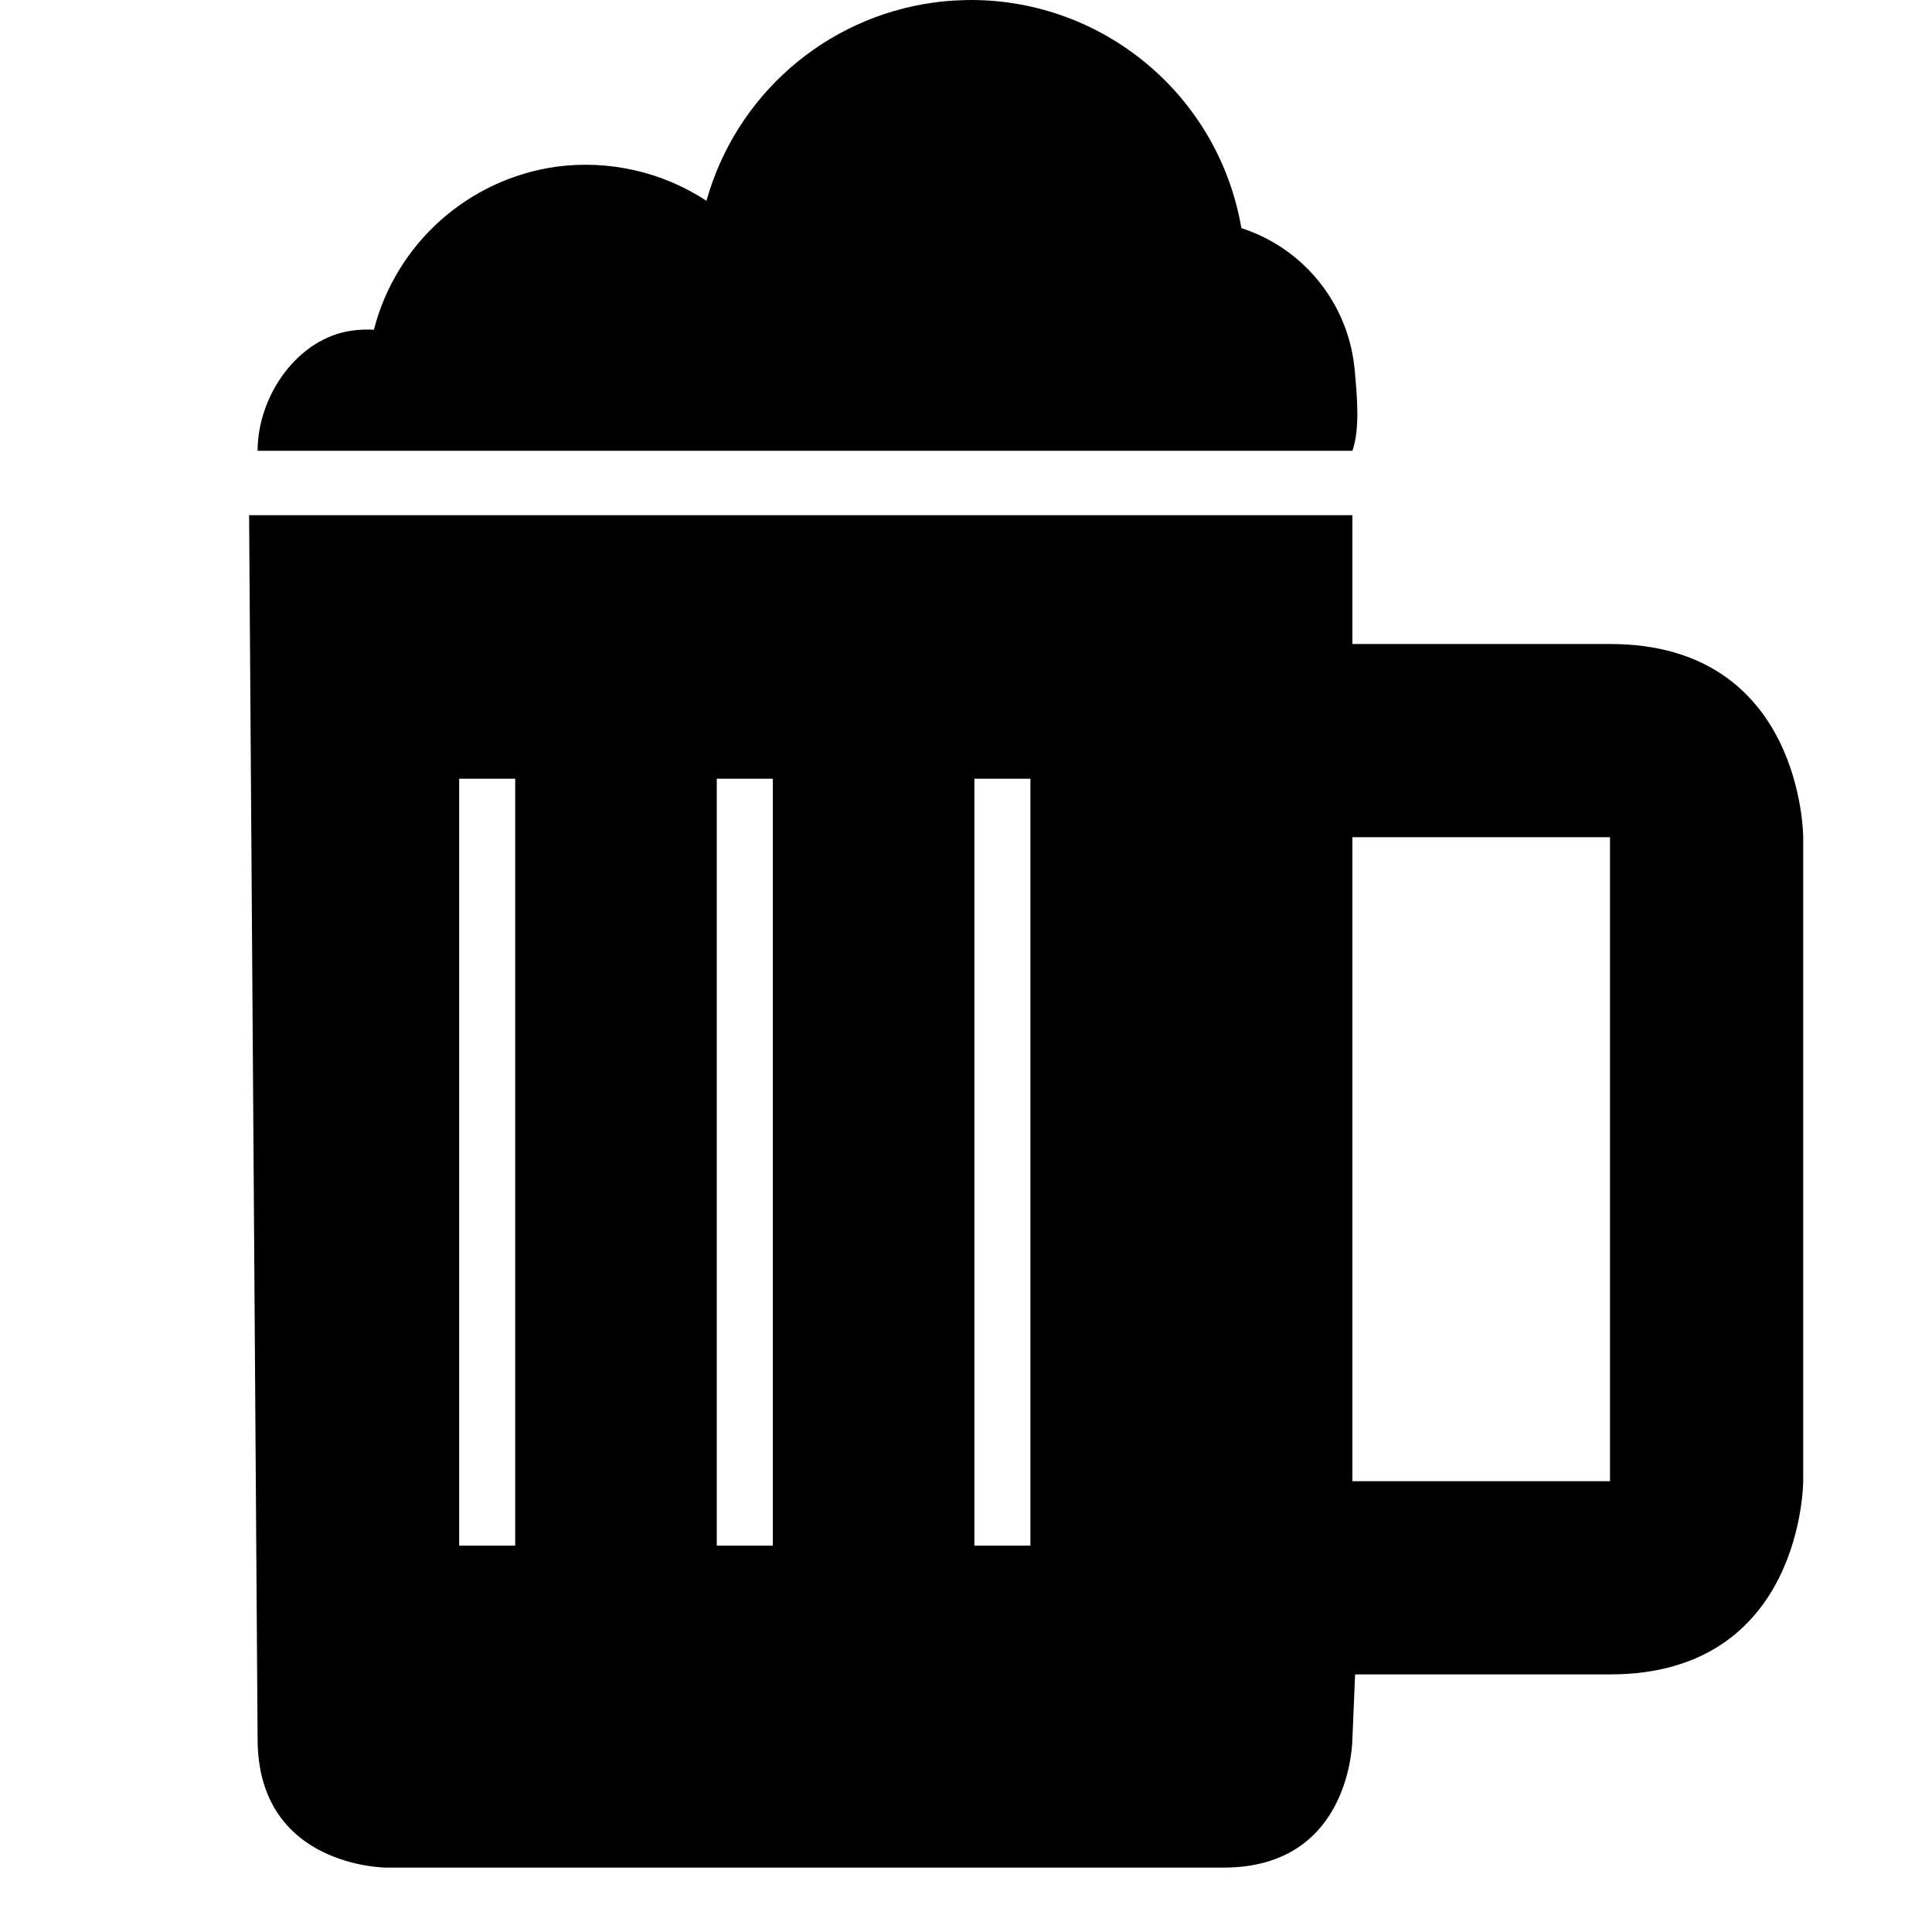
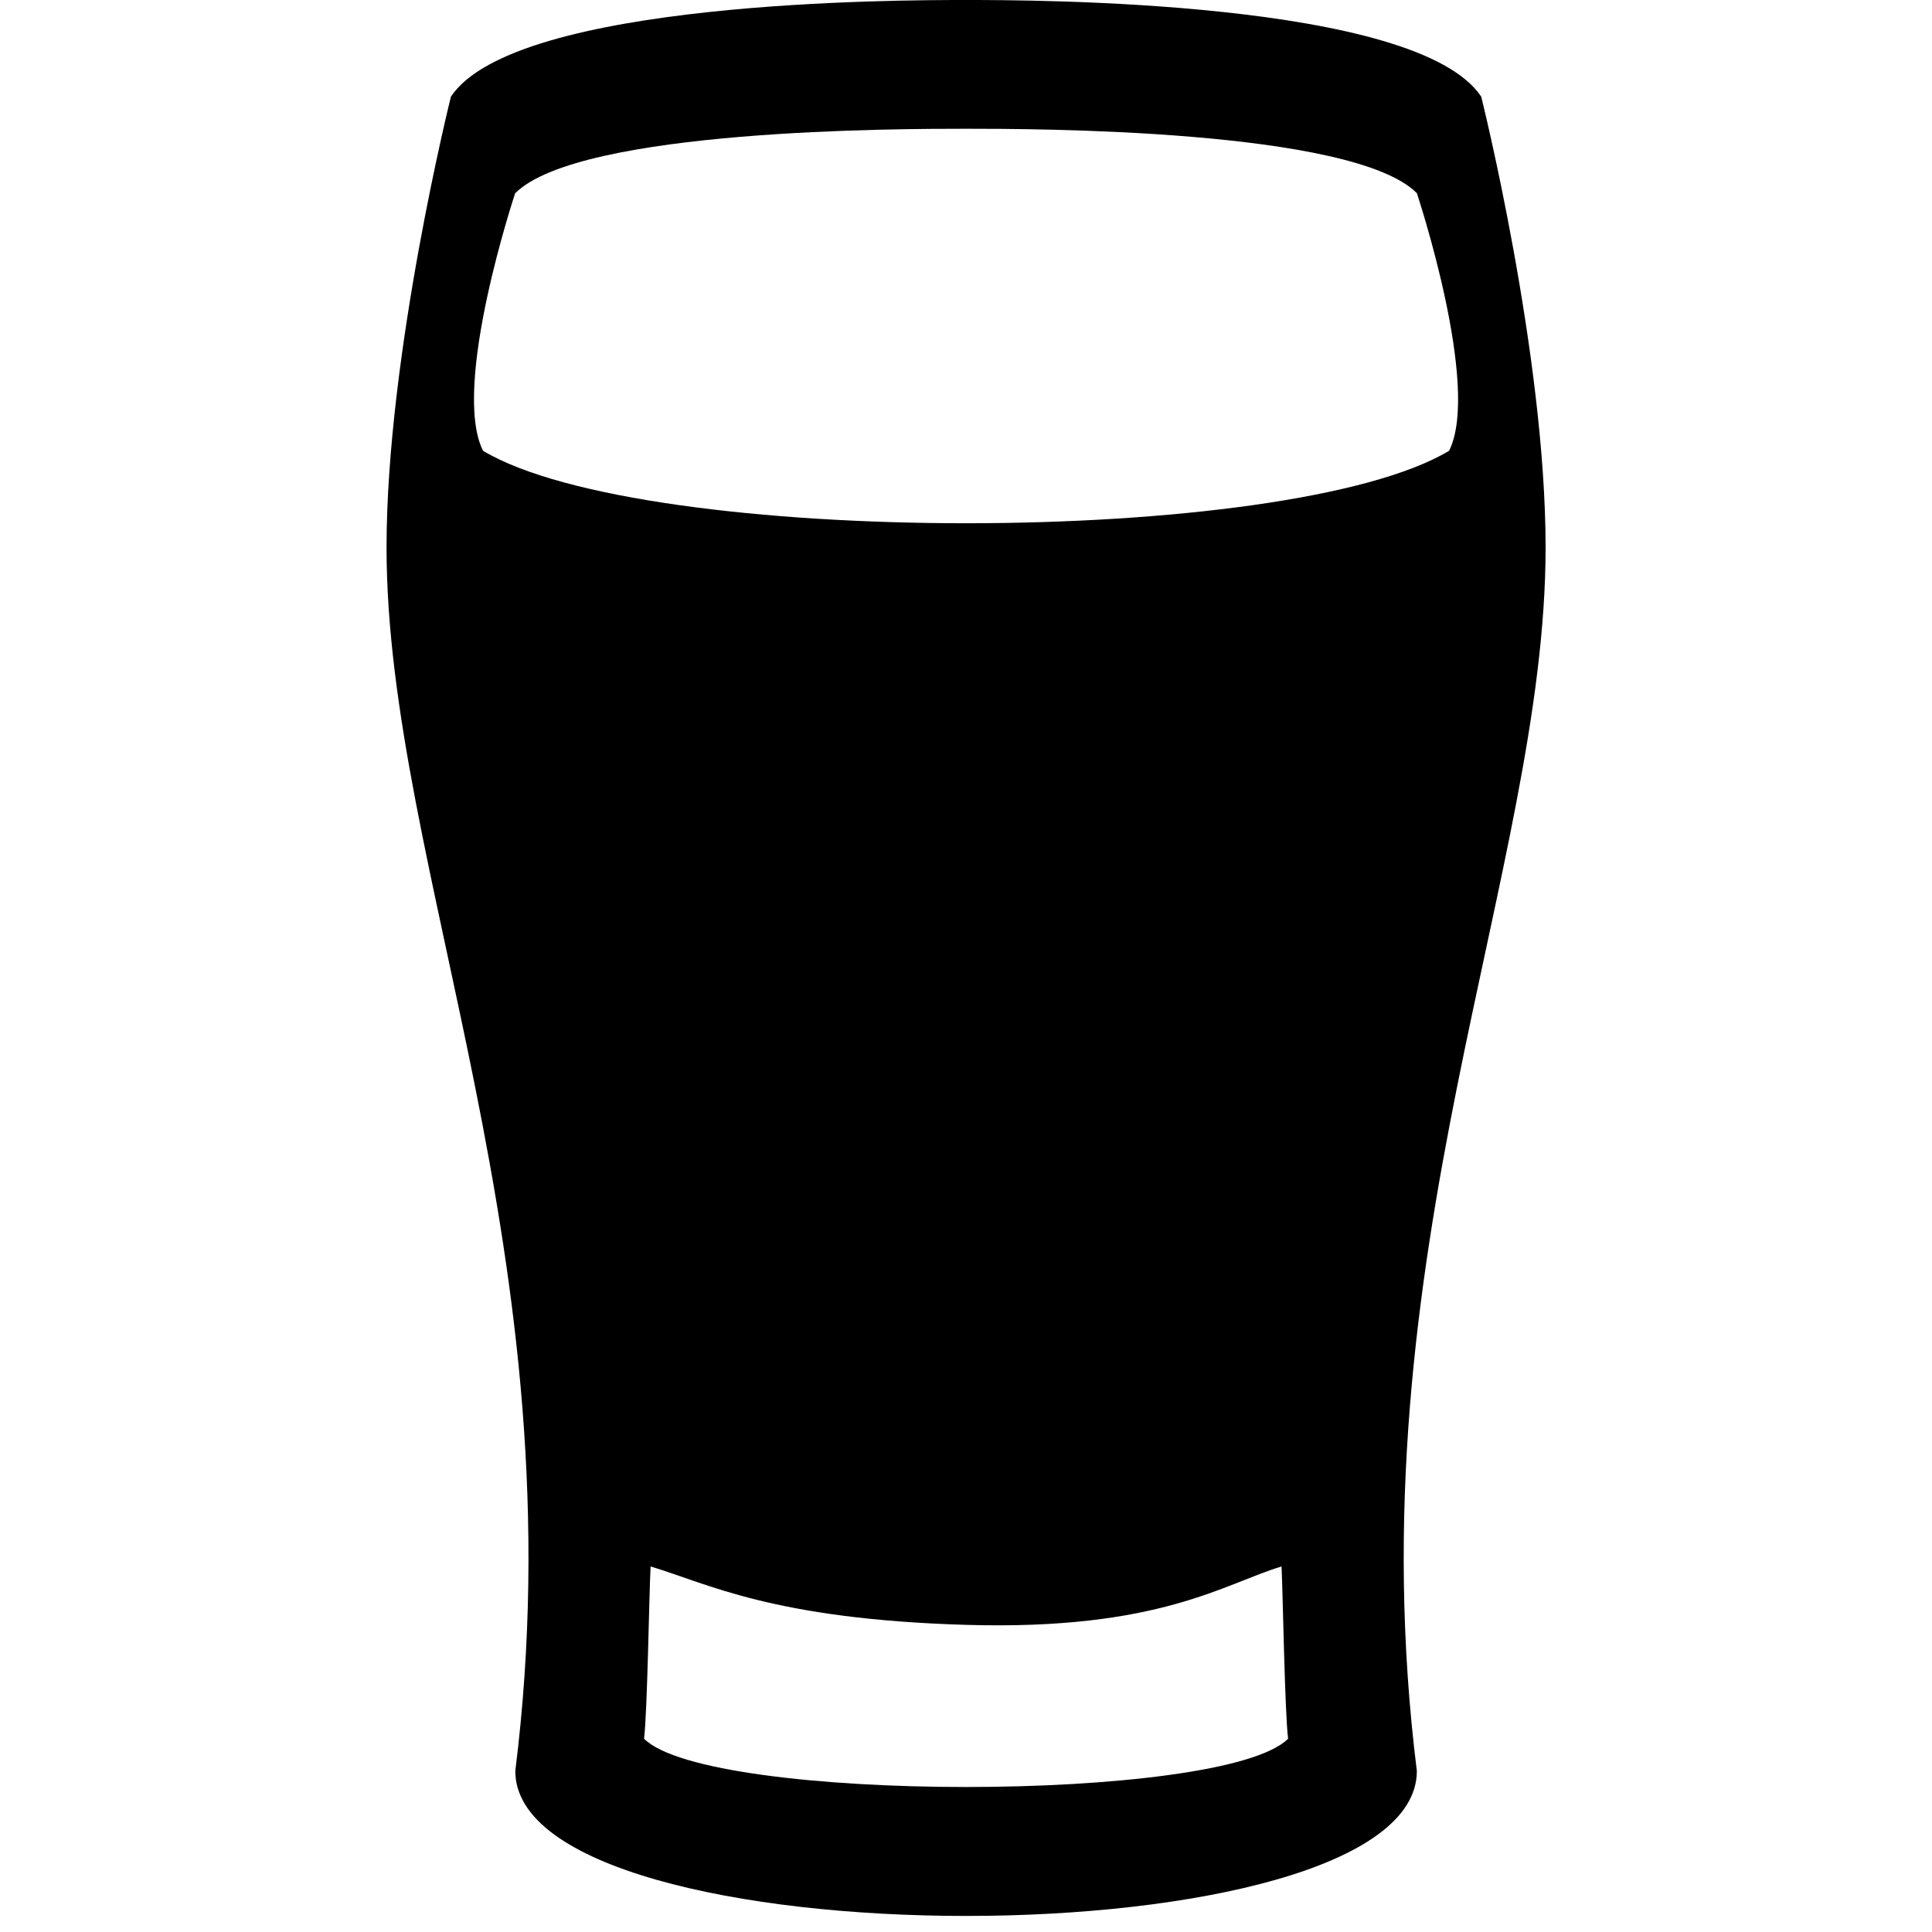
- <svg xmlns="http://www.w3.org/2000/svg" version="1.1" width="17" height="17" id="svg4619" viewBox="0 0 15 15">
+ <svg xmlns="http://www.w3.org/2000/svg" version="1.1" width="15" height="15" id="svg4619" viewBox="0 0 13.235 13.235">
  <defs id="defs4621" />
-   <path style="opacity:1;fill:#000000;fill-opacity:1;stroke:none;stroke-width:0;stroke-linecap:round;stroke-linejoin:round;stroke-miterlimit:4;stroke-dasharray:none;stroke-dashoffset:0;stroke-opacity:1" d="M 7.538,0 C 7.512,9.6119122e-5 7.487,6.5150883e-4 7.461,0.002 7.39,0.004 7.319,0.01 7.248,0.02 6.406,0.136 5.714,0.741 5.485,1.559 5.142,1.334 4.728,1.24 4.321,1.294 3.635,1.39 3.075,1.89 2.903,2.56 l -0.002,0 C 2.845,2.557 2.788,2.559 2.732,2.567 2.31,2.625 2,3.074 2,3.5 l 8.5,0 c 0.062,-0.173 0.034,-0.445 0.018,-0.628 l -0.01,-0.08 C 10.434,2.315 10.098,1.92 9.638,1.771 9.463,0.748 8.576,3.8240494e-4 7.538,0 Z M 1.934,4 2,13.5 c 0,1 1,1 1,1 l 6.5,0 C 10.5,14.5 10.5,13.5 10.5,13.5 L 10.521,13 12.5,13 C 14,13 14,11.5 14,11.5 l 0,-5 C 14,6.5 14,5 12.5,5 l -2,0 0,-1 L 5.654,4 3.405,4 1.934,4 Z M 3.565,6.046 4,6.046 4,12 3.565,12 Z m 2,1e-7 L 6,6.046 6,12 5.565,12 Z m 2,0 0.435,0 0,5.954 -0.435,0 z M 10.5,6.5 l 2,0 0,5 -2,0 z" id="rect3334" />
+   <path style="fill:#000000;fill-rule:evenodd;stroke:none;stroke-width:1px;stroke-linecap:butt;stroke-linejoin:miter;stroke-opacity:1" d="m 6.618,-9.9999999e-8 c -0.441,0 -3.088,0 -3.529,0.662 0,0 -0.441,1.765 -0.441,3.088 0,2.206 1.324,4.853 0.882,8.382 0,1.324 6.176,1.324 6.176,0 C 9.265,8.603 10.588,5.956 10.588,3.75 c 0,-1.324 -0.441,-3.088 -0.441,-3.088 C 9.706,-9.9999999e-8 7.059,-9.9999999e-8 6.618,-9.9999999e-8 Z m 0,0.882 c 0.441,0 2.647,0 3.088,0.441 0,0 0.441,1.324 0.221,1.765 C 8.824,3.75 4.412,3.75 3.309,3.088 3.088,2.647 3.529,1.324 3.529,1.324 3.971,0.882 6.176,0.882 6.618,0.882 Z M 4.457,10.731 c 0.391,0.117 0.838,0.361 2.161,0.4 1.324,0.039 1.77,-0.283 2.161,-0.4 0.009,0.167 0.022,0.998 0.045,1.18 -0.441,0.441 -3.971,0.441 -4.412,0 0.023,-0.182 0.035,-1.014 0.045,-1.18 z" id="path10577" />
</svg>
